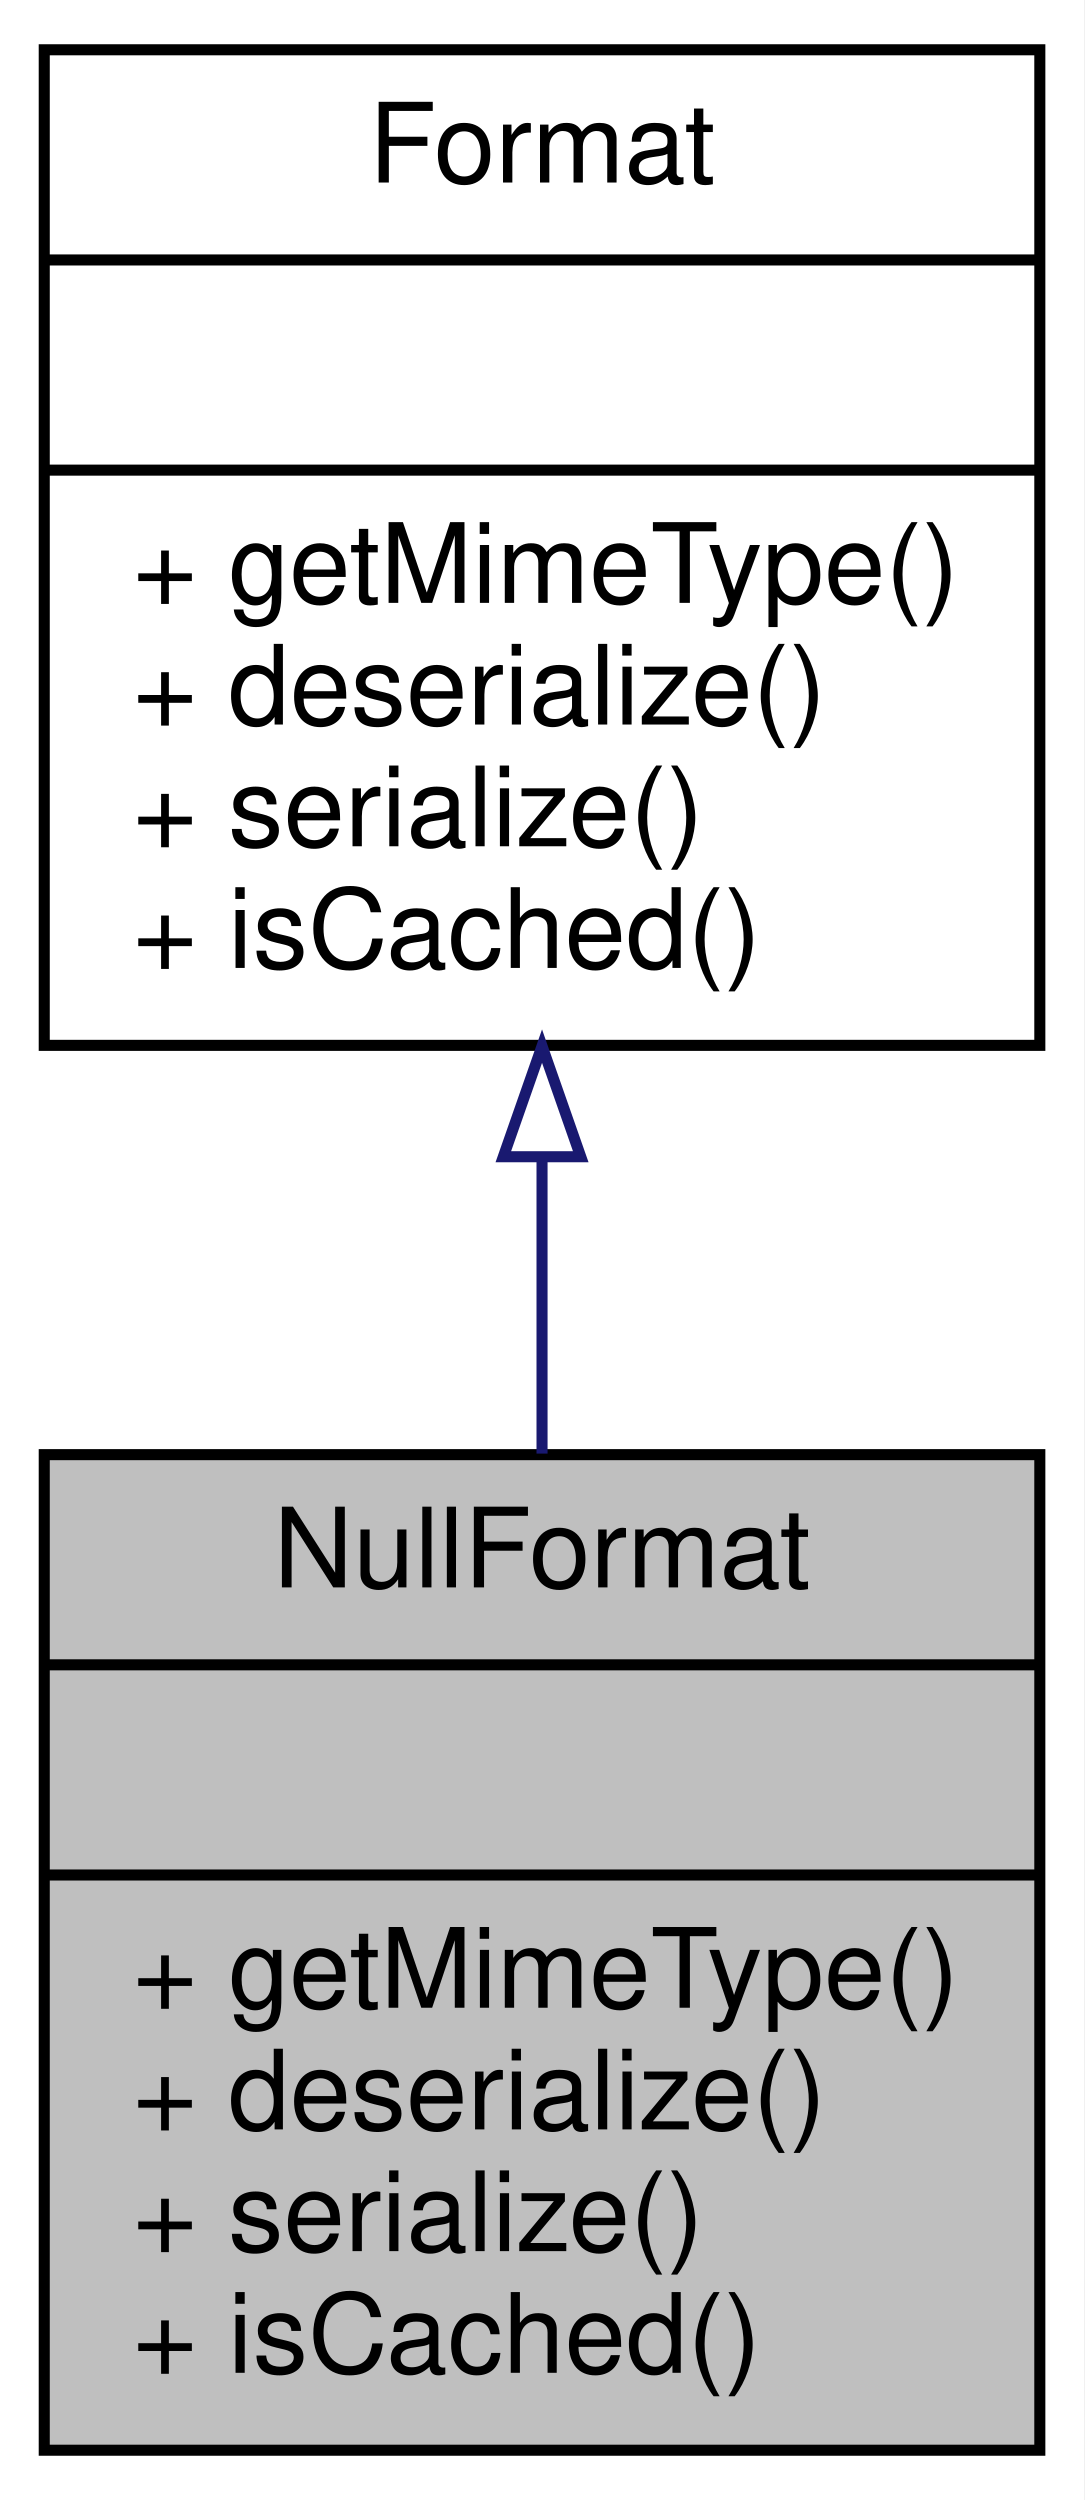
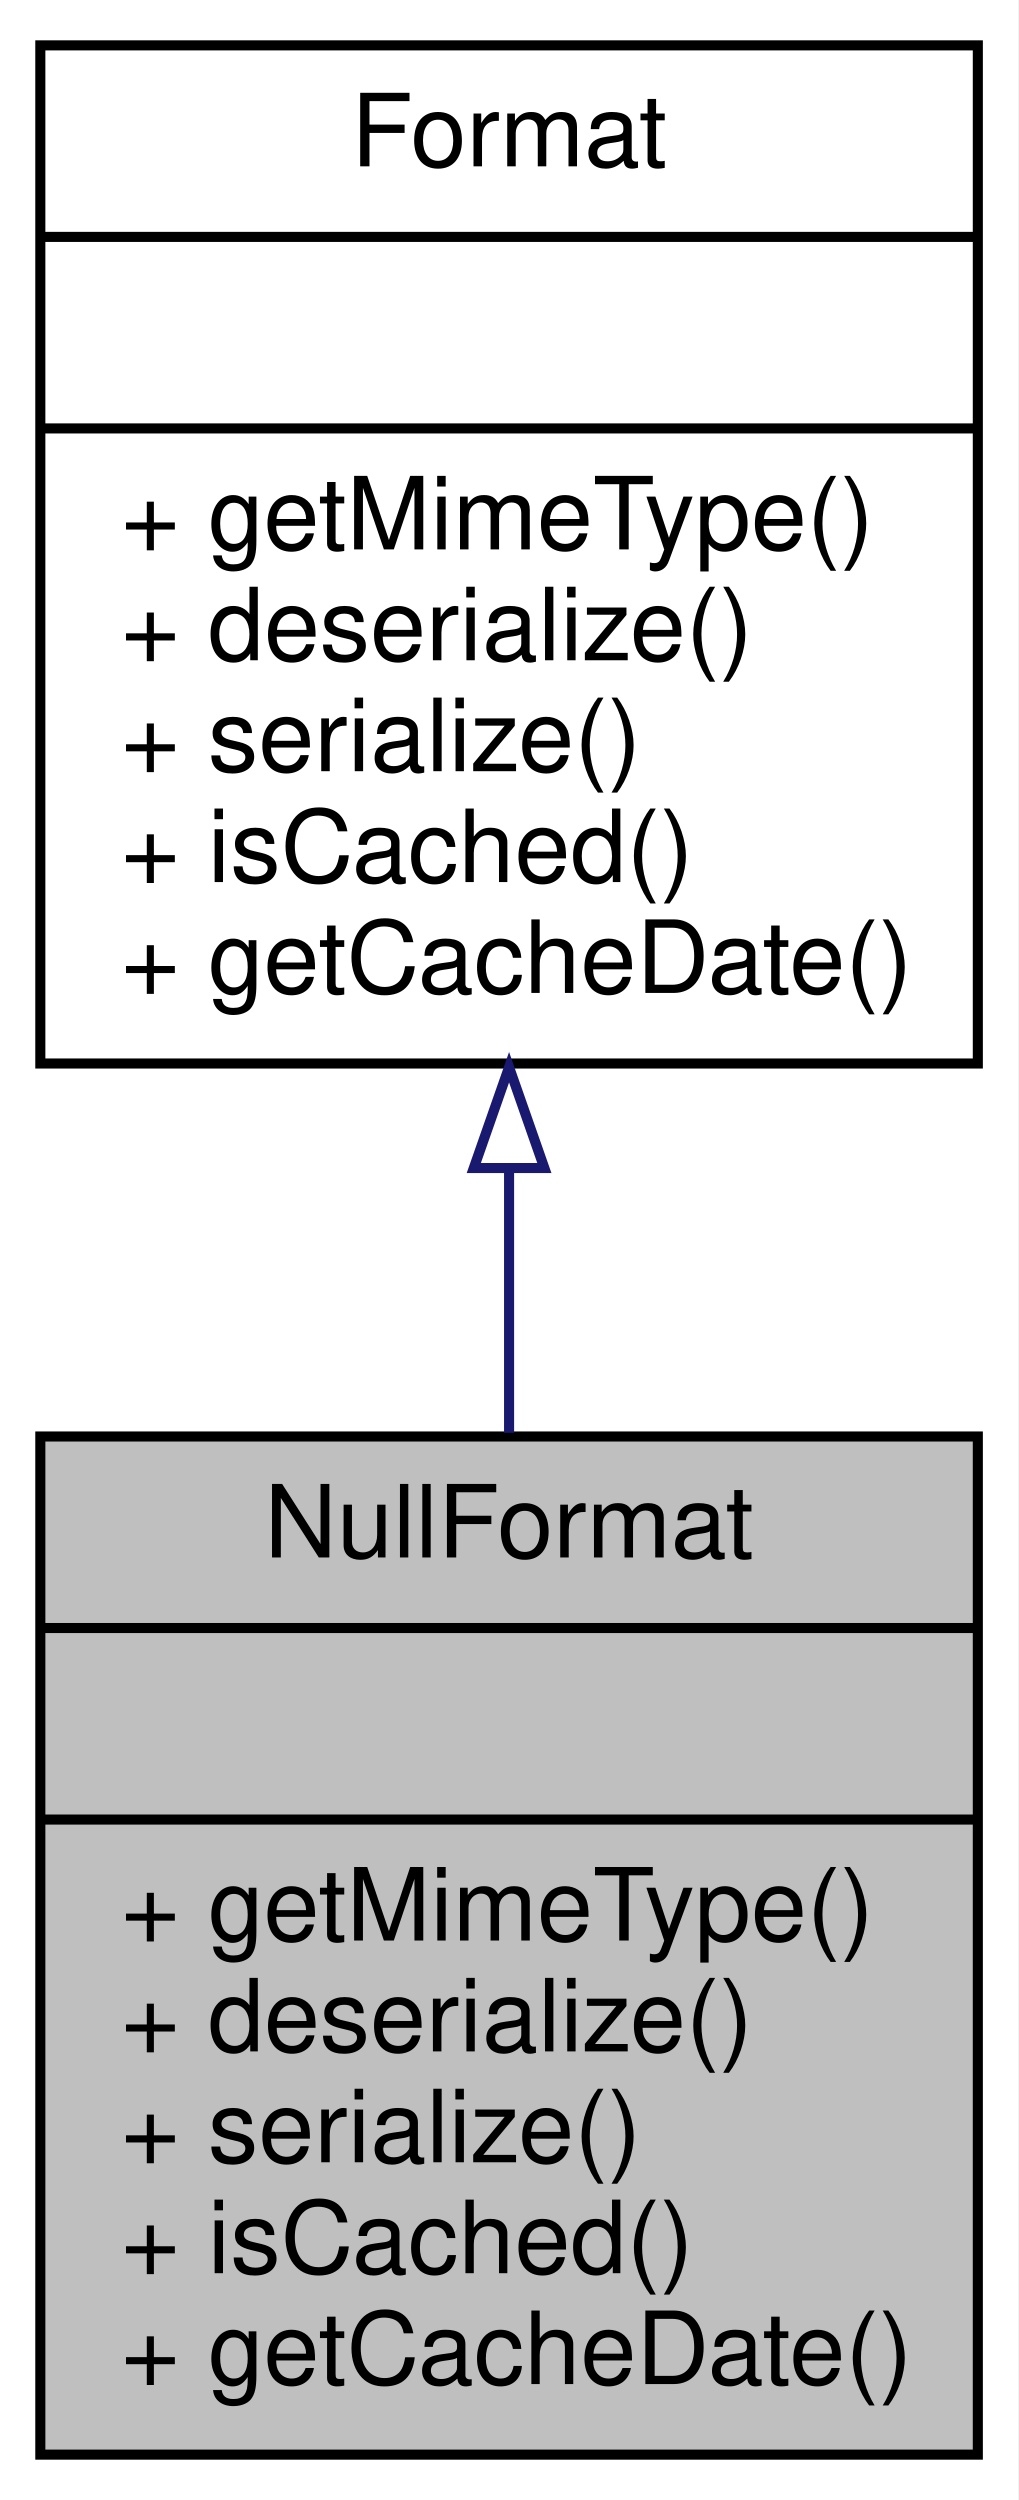
- <svg xmlns="http://www.w3.org/2000/svg" xmlns:xlink="http://www.w3.org/1999/xlink" width="98pt" height="226pt" viewBox="0.00 0.00 98.00 226.00">
-   <g id="graph0" class="graph" transform="scale(1 1) rotate(0) translate(4 222)">
-     <polygon fill="white" stroke="none" points="-4,4 -4,-222 94,-222 94,4 -4,4" />
+ <svg xmlns="http://www.w3.org/2000/svg" xmlns:xlink="http://www.w3.org/1999/xlink" width="101pt" height="248pt" viewBox="0.00 0.00 101.00 248.00">
+   <g id="graph0" class="graph" transform="scale(1 1) rotate(0) translate(4 244)">
+     <polygon fill="white" stroke="none" points="-4,4 -4,-244 97,-244 97,4 -4,4" />
    <g id="node1" class="node">
-       <polygon fill="#bfbfbf" stroke="black" points="0,-0.5 0,-90.5 90,-90.5 90,-0.5 0,-0.5" />
-       <text text-anchor="middle" x="45" y="-78.5" font-family="Helvetica,sans-Serif" font-size="10.00">NullFormat</text>
-       <polyline fill="none" stroke="black" points="0,-71.5 90,-71.5 " />
-       <text text-anchor="middle" x="45" y="-59.5" font-family="Helvetica,sans-Serif" font-size="10.00"> </text>
-       <polyline fill="none" stroke="black" points="0,-52.5 90,-52.5 " />
-       <text text-anchor="start" x="8" y="-40.5" font-family="Helvetica,sans-Serif" font-size="10.00">+ getMimeType()</text>
-       <text text-anchor="start" x="8" y="-29.5" font-family="Helvetica,sans-Serif" font-size="10.00">+ deserialize()</text>
-       <text text-anchor="start" x="8" y="-18.5" font-family="Helvetica,sans-Serif" font-size="10.00">+ serialize()</text>
-       <text text-anchor="start" x="8" y="-7.5" font-family="Helvetica,sans-Serif" font-size="10.00">+ isCached()</text>
+       <polygon fill="#bfbfbf" stroke="black" points="0,-0.5 0,-101.5 93,-101.5 93,-0.5 0,-0.5" />
+       <text text-anchor="middle" x="46.5" y="-89.5" font-family="Helvetica,sans-Serif" font-size="10.00">NullFormat</text>
+       <polyline fill="none" stroke="black" points="0,-82.5 93,-82.5 " />
+       <text text-anchor="middle" x="46.5" y="-70.5" font-family="Helvetica,sans-Serif" font-size="10.00"> </text>
+       <polyline fill="none" stroke="black" points="0,-63.5 93,-63.5 " />
+       <text text-anchor="start" x="8" y="-51.5" font-family="Helvetica,sans-Serif" font-size="10.00">+ getMimeType()</text>
+       <text text-anchor="start" x="8" y="-40.5" font-family="Helvetica,sans-Serif" font-size="10.00">+ deserialize()</text>
+       <text text-anchor="start" x="8" y="-29.5" font-family="Helvetica,sans-Serif" font-size="10.00">+ serialize()</text>
+       <text text-anchor="start" x="8" y="-18.5" font-family="Helvetica,sans-Serif" font-size="10.00">+ isCached()</text>
+       <text text-anchor="start" x="8" y="-7.5" font-family="Helvetica,sans-Serif" font-size="10.00">+ getCacheDate()</text>
    </g>
    <g id="node2" class="node">
      <g id="a_node2">
        <a xlink:href="interfacewcmf_1_1lib_1_1presentation_1_1format_1_1_format.html" target="_top" xlink:title="Format defines the interface for all format classes. ">
-           <polygon fill="white" stroke="black" points="0,-127.5 0,-217.5 90,-217.5 90,-127.5 0,-127.5" />
-           <text text-anchor="middle" x="45" y="-205.5" font-family="Helvetica,sans-Serif" font-size="10.00">Format</text>
-           <polyline fill="none" stroke="black" points="0,-198.5 90,-198.5 " />
-           <text text-anchor="middle" x="45" y="-186.5" font-family="Helvetica,sans-Serif" font-size="10.00"> </text>
-           <polyline fill="none" stroke="black" points="0,-179.5 90,-179.5 " />
-           <text text-anchor="start" x="8" y="-167.5" font-family="Helvetica,sans-Serif" font-size="10.00">+ getMimeType()</text>
-           <text text-anchor="start" x="8" y="-156.5" font-family="Helvetica,sans-Serif" font-size="10.00">+ deserialize()</text>
-           <text text-anchor="start" x="8" y="-145.5" font-family="Helvetica,sans-Serif" font-size="10.00">+ serialize()</text>
-           <text text-anchor="start" x="8" y="-134.5" font-family="Helvetica,sans-Serif" font-size="10.00">+ isCached()</text>
+           <polygon fill="white" stroke="black" points="0,-138.5 0,-239.5 93,-239.5 93,-138.5 0,-138.5" />
+           <text text-anchor="middle" x="46.5" y="-227.5" font-family="Helvetica,sans-Serif" font-size="10.00">Format</text>
+           <polyline fill="none" stroke="black" points="0,-220.5 93,-220.5 " />
+           <text text-anchor="middle" x="46.5" y="-208.5" font-family="Helvetica,sans-Serif" font-size="10.00"> </text>
+           <polyline fill="none" stroke="black" points="0,-201.5 93,-201.5 " />
+           <text text-anchor="start" x="8" y="-189.5" font-family="Helvetica,sans-Serif" font-size="10.00">+ getMimeType()</text>
+           <text text-anchor="start" x="8" y="-178.5" font-family="Helvetica,sans-Serif" font-size="10.00">+ deserialize()</text>
+           <text text-anchor="start" x="8" y="-167.5" font-family="Helvetica,sans-Serif" font-size="10.00">+ serialize()</text>
+           <text text-anchor="start" x="8" y="-156.5" font-family="Helvetica,sans-Serif" font-size="10.00">+ isCached()</text>
+           <text text-anchor="start" x="8" y="-145.5" font-family="Helvetica,sans-Serif" font-size="10.00">+ getCacheDate()</text>
        </a>
      </g>
    </g>
    <g id="edge1" class="edge">
-       <path fill="none" stroke="midnightblue" d="M45,-117.157C45,-108.282 45,-99.183 45,-90.594" />
-       <polygon fill="none" stroke="midnightblue" points="41.5,-117.43 45,-127.43 48.5,-117.43 41.5,-117.43" />
+       <path fill="none" stroke="midnightblue" d="M46.5,-128C46.5,-119.271 46.5,-110.363 46.5,-101.863" />
+       <polygon fill="none" stroke="midnightblue" points="43,-128.131 46.5,-138.131 50,-128.131 43,-128.131" />
    </g>
  </g>
</svg>
